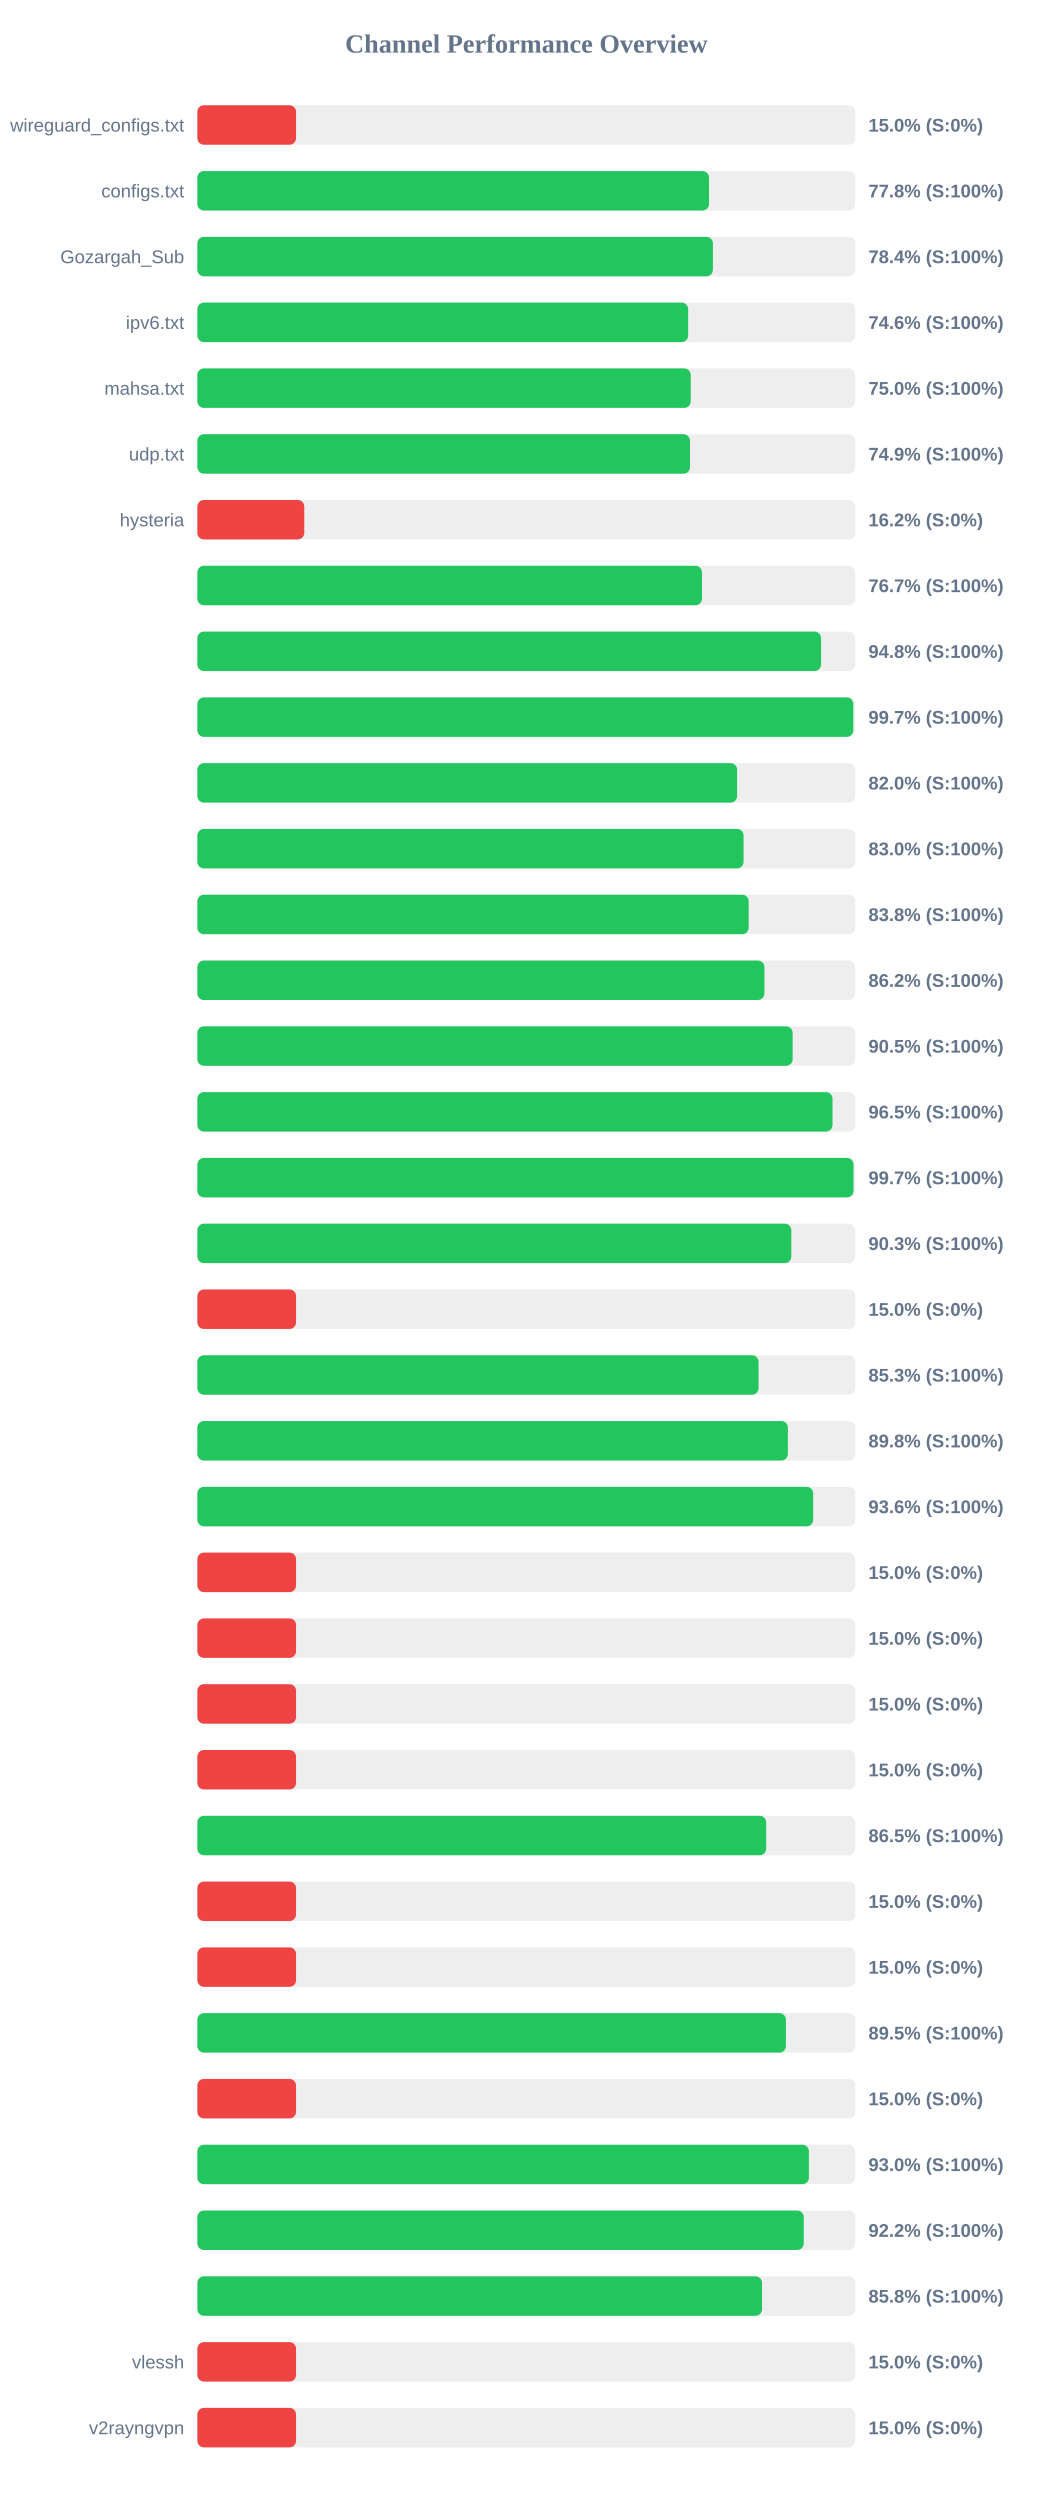
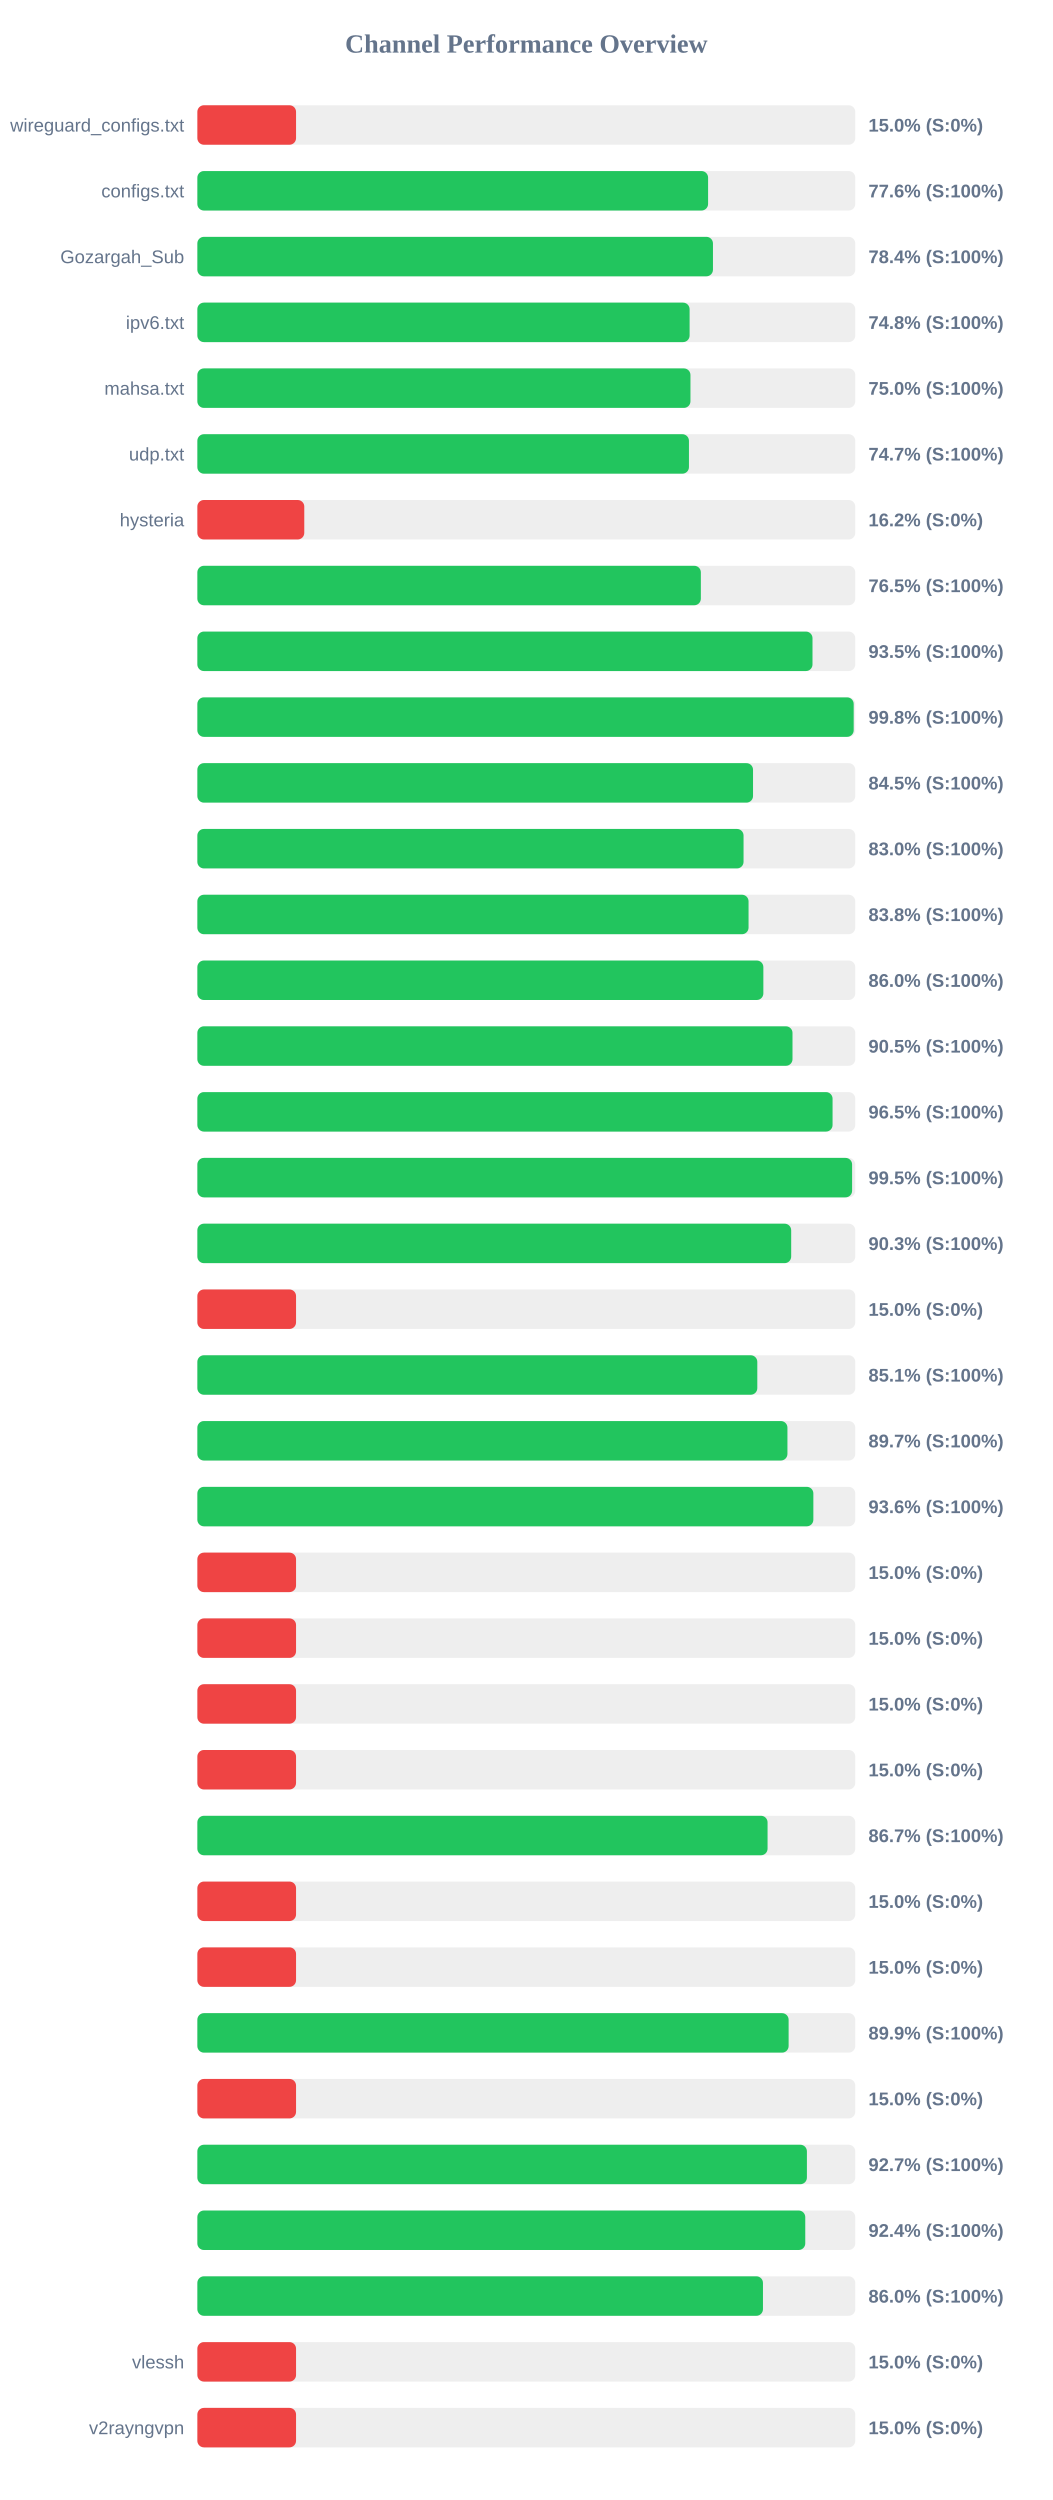
<svg xmlns="http://www.w3.org/2000/svg" width="800" height="1900" version="1.1">
  <style>
        .row { font: 14px Arial; fill: #64748b; }
        .score { font: bold 14px Arial; fill: #64748b; }
    </style>
  <text x="400" y="40" text-anchor="middle" font-size="20px" font-weight="bold" fill="#64748b">Channel Performance Overview</text>
  <rect x="150" y="80" width="500" height="30" fill="#eee" rx="5" />
  <rect x="150" y="80" width="75.0" height="30" fill="#ef4444" rx="5" />
  <text x="140" y="100" text-anchor="end" class="row">wireguard_configs.txt</text>
  <text x="660" y="100" text-anchor="start" class="score">15.0% (S:0%)</text>
  <rect x="150" y="130" width="500" height="30" fill="#eee" rx="5" />
-   <rect x="150" y="130" width="388.85" height="30" fill="#22c55e" rx="5" />
+   <rect x="150" y="130" width="388.15" height="30" fill="#22c55e" rx="5" />
  <text x="140" y="150" text-anchor="end" class="row">configs.txt</text>
-   <text x="660" y="150" text-anchor="start" class="score">77.8% (S:100%)</text>
+   <text x="660" y="150" text-anchor="start" class="score">77.6% (S:100%)</text>
  <rect x="150" y="180" width="500" height="30" fill="#eee" rx="5" />
-   <rect x="150" y="180" width="391.8" height="30" fill="#22c55e" rx="5" />
+   <rect x="150" y="180" width="391.85" height="30" fill="#22c55e" rx="5" />
  <text x="140" y="200" text-anchor="end" class="row">Gozargah_Sub</text>
  <text x="660" y="200" text-anchor="start" class="score">78.4% (S:100%)</text>
  <rect x="150" y="230" width="500" height="30" fill="#eee" rx="5" />
-   <rect x="150" y="230" width="373.0" height="30" fill="#22c55e" rx="5" />
+   <rect x="150" y="230" width="374.1" height="30" fill="#22c55e" rx="5" />
  <text x="140" y="250" text-anchor="end" class="row">ipv6.txt</text>
-   <text x="660" y="250" text-anchor="start" class="score">74.6% (S:100%)</text>
+   <text x="660" y="250" text-anchor="start" class="score">74.8% (S:100%)</text>
  <rect x="150" y="280" width="500" height="30" fill="#eee" rx="5" />
-   <rect x="150" y="280" width="374.95" height="30" fill="#22c55e" rx="5" />
+   <rect x="150" y="280" width="374.75" height="30" fill="#22c55e" rx="5" />
  <text x="140" y="300" text-anchor="end" class="row">mahsa.txt</text>
  <text x="660" y="300" text-anchor="start" class="score">75.0% (S:100%)</text>
  <rect x="150" y="330" width="500" height="30" fill="#eee" rx="5" />
-   <rect x="150" y="330" width="374.4" height="30" fill="#22c55e" rx="5" />
+   <rect x="150" y="330" width="373.6" height="30" fill="#22c55e" rx="5" />
  <text x="140" y="350" text-anchor="end" class="row">udp.txt</text>
-   <text x="660" y="350" text-anchor="start" class="score">74.9% (S:100%)</text>
+   <text x="660" y="350" text-anchor="start" class="score">74.7% (S:100%)</text>
  <rect x="150" y="380" width="500" height="30" fill="#eee" rx="5" />
  <rect x="150" y="380" width="81.25" height="30" fill="#ef4444" rx="5" />
  <text x="140" y="400" text-anchor="end" class="row">hysteria</text>
  <text x="660" y="400" text-anchor="start" class="score">16.2% (S:0%)</text>
  <rect x="150" y="430" width="500" height="30" fill="#eee" rx="5" />
-   <rect x="150" y="430" width="383.5" height="30" fill="#22c55e" rx="5" />
+   <rect x="150" y="430" width="382.65" height="30" fill="#22c55e" rx="5" />
  <text x="140" y="450" text-anchor="end" class="row" />
-   <text x="660" y="450" text-anchor="start" class="score">76.7% (S:100%)</text>
+   <text x="660" y="450" text-anchor="start" class="score">76.5% (S:100%)</text>
  <rect x="150" y="480" width="500" height="30" fill="#eee" rx="5" />
-   <rect x="150" y="480" width="474.0" height="30" fill="#22c55e" rx="5" />
+   <rect x="150" y="480" width="467.5" height="30" fill="#22c55e" rx="5" />
  <text x="140" y="500" text-anchor="end" class="row" />
-   <text x="660" y="500" text-anchor="start" class="score">94.8% (S:100%)</text>
+   <text x="660" y="500" text-anchor="start" class="score">93.5% (S:100%)</text>
  <rect x="150" y="530" width="500" height="30" fill="#eee" rx="5" />
-   <rect x="150" y="530" width="498.5" height="30" fill="#22c55e" rx="5" />
+   <rect x="150" y="530" width="498.8" height="30" fill="#22c55e" rx="5" />
  <text x="140" y="550" text-anchor="end" class="row" />
-   <text x="660" y="550" text-anchor="start" class="score">99.7% (S:100%)</text>
+   <text x="660" y="550" text-anchor="start" class="score">99.8% (S:100%)</text>
  <rect x="150" y="580" width="500" height="30" fill="#eee" rx="5" />
-   <rect x="150" y="580" width="410.2" height="30" fill="#22c55e" rx="5" />
+   <rect x="150" y="580" width="422.3" height="30" fill="#22c55e" rx="5" />
  <text x="140" y="600" text-anchor="end" class="row" />
-   <text x="660" y="600" text-anchor="start" class="score">82.0% (S:100%)</text>
+   <text x="660" y="600" text-anchor="start" class="score">84.5% (S:100%)</text>
  <rect x="150" y="630" width="500" height="30" fill="#eee" rx="5" />
  <rect x="150" y="630" width="415.1" height="30" fill="#22c55e" rx="5" />
  <text x="140" y="650" text-anchor="end" class="row" />
  <text x="660" y="650" text-anchor="start" class="score">83.0% (S:100%)</text>
  <rect x="150" y="680" width="500" height="30" fill="#eee" rx="5" />
-   <rect x="150" y="680" width="419.0" height="30" fill="#22c55e" rx="5" />
+   <rect x="150" y="680" width="418.9" height="30" fill="#22c55e" rx="5" />
  <text x="140" y="700" text-anchor="end" class="row" />
  <text x="660" y="700" text-anchor="start" class="score">83.8% (S:100%)</text>
  <rect x="150" y="730" width="500" height="30" fill="#eee" rx="5" />
-   <rect x="150" y="730" width="430.95" height="30" fill="#22c55e" rx="5" />
+   <rect x="150" y="730" width="430.15" height="30" fill="#22c55e" rx="5" />
  <text x="140" y="750" text-anchor="end" class="row" />
-   <text x="660" y="750" text-anchor="start" class="score">86.2% (S:100%)</text>
+   <text x="660" y="750" text-anchor="start" class="score">86.0% (S:100%)</text>
  <rect x="150" y="780" width="500" height="30" fill="#eee" rx="5" />
-   <rect x="150" y="780" width="452.4" height="30" fill="#22c55e" rx="5" />
+   <rect x="150" y="780" width="452.3" height="30" fill="#22c55e" rx="5" />
  <text x="140" y="800" text-anchor="end" class="row" />
  <text x="660" y="800" text-anchor="start" class="score">90.5% (S:100%)</text>
  <rect x="150" y="830" width="500" height="30" fill="#eee" rx="5" />
-   <rect x="150" y="830" width="482.7" height="30" fill="#22c55e" rx="5" />
+   <rect x="150" y="830" width="482.75" height="30" fill="#22c55e" rx="5" />
  <text x="140" y="850" text-anchor="end" class="row" />
  <text x="660" y="850" text-anchor="start" class="score">96.5% (S:100%)</text>
  <rect x="150" y="880" width="500" height="30" fill="#eee" rx="5" />
-   <rect x="150" y="880" width="498.65" height="30" fill="#22c55e" rx="5" />
+   <rect x="150" y="880" width="497.6" height="30" fill="#22c55e" rx="5" />
  <text x="140" y="900" text-anchor="end" class="row" />
-   <text x="660" y="900" text-anchor="start" class="score">99.7% (S:100%)</text>
+   <text x="660" y="900" text-anchor="start" class="score">99.5% (S:100%)</text>
  <rect x="150" y="930" width="500" height="30" fill="#eee" rx="5" />
-   <rect x="150" y="930" width="451.4" height="30" fill="#22c55e" rx="5" />
+   <rect x="150" y="930" width="451.3" height="30" fill="#22c55e" rx="5" />
  <text x="140" y="950" text-anchor="end" class="row" />
  <text x="660" y="950" text-anchor="start" class="score">90.3% (S:100%)</text>
  <rect x="150" y="980" width="500" height="30" fill="#eee" rx="5" />
  <rect x="150" y="980" width="75.0" height="30" fill="#ef4444" rx="5" />
  <text x="140" y="1000" text-anchor="end" class="row" />
  <text x="660" y="1000" text-anchor="start" class="score">15.0% (S:0%)</text>
  <rect x="150" y="1030" width="500" height="30" fill="#eee" rx="5" />
-   <rect x="150" y="1030" width="426.5" height="30" fill="#22c55e" rx="5" />
+   <rect x="150" y="1030" width="425.55" height="30" fill="#22c55e" rx="5" />
  <text x="140" y="1050" text-anchor="end" class="row" />
-   <text x="660" y="1050" text-anchor="start" class="score">85.3% (S:100%)</text>
+   <text x="660" y="1050" text-anchor="start" class="score">85.1% (S:100%)</text>
  <rect x="150" y="1080" width="500" height="30" fill="#eee" rx="5" />
-   <rect x="150" y="1080" width="448.8" height="30" fill="#22c55e" rx="5" />
+   <rect x="150" y="1080" width="448.45" height="30" fill="#22c55e" rx="5" />
  <text x="140" y="1100" text-anchor="end" class="row" />
-   <text x="660" y="1100" text-anchor="start" class="score">89.8% (S:100%)</text>
+   <text x="660" y="1100" text-anchor="start" class="score">89.7% (S:100%)</text>
  <rect x="150" y="1130" width="500" height="30" fill="#eee" rx="5" />
-   <rect x="150" y="1130" width="468.0" height="30" fill="#22c55e" rx="5" />
+   <rect x="150" y="1130" width="468.15" height="30" fill="#22c55e" rx="5" />
  <text x="140" y="1150" text-anchor="end" class="row" />
  <text x="660" y="1150" text-anchor="start" class="score">93.6% (S:100%)</text>
  <rect x="150" y="1180" width="500" height="30" fill="#eee" rx="5" />
  <rect x="150" y="1180" width="75.0" height="30" fill="#ef4444" rx="5" />
  <text x="140" y="1200" text-anchor="end" class="row" />
  <text x="660" y="1200" text-anchor="start" class="score">15.0% (S:0%)</text>
  <rect x="150" y="1230" width="500" height="30" fill="#eee" rx="5" />
  <rect x="150" y="1230" width="75.0" height="30" fill="#ef4444" rx="5" />
  <text x="140" y="1250" text-anchor="end" class="row" />
  <text x="660" y="1250" text-anchor="start" class="score">15.0% (S:0%)</text>
  <rect x="150" y="1280" width="500" height="30" fill="#eee" rx="5" />
  <rect x="150" y="1280" width="75.0" height="30" fill="#ef4444" rx="5" />
  <text x="140" y="1300" text-anchor="end" class="row" />
  <text x="660" y="1300" text-anchor="start" class="score">15.0% (S:0%)</text>
  <rect x="150" y="1330" width="500" height="30" fill="#eee" rx="5" />
  <rect x="150" y="1330" width="75.0" height="30" fill="#ef4444" rx="5" />
  <text x="140" y="1350" text-anchor="end" class="row" />
  <text x="660" y="1350" text-anchor="start" class="score">15.0% (S:0%)</text>
  <rect x="150" y="1380" width="500" height="30" fill="#eee" rx="5" />
-   <rect x="150" y="1380" width="432.3" height="30" fill="#22c55e" rx="5" />
+   <rect x="150" y="1380" width="433.35" height="30" fill="#22c55e" rx="5" />
  <text x="140" y="1400" text-anchor="end" class="row" />
-   <text x="660" y="1400" text-anchor="start" class="score">86.5% (S:100%)</text>
+   <text x="660" y="1400" text-anchor="start" class="score">86.7% (S:100%)</text>
  <rect x="150" y="1430" width="500" height="30" fill="#eee" rx="5" />
  <rect x="150" y="1430" width="75.0" height="30" fill="#ef4444" rx="5" />
  <text x="140" y="1450" text-anchor="end" class="row" />
  <text x="660" y="1450" text-anchor="start" class="score">15.0% (S:0%)</text>
  <rect x="150" y="1480" width="500" height="30" fill="#eee" rx="5" />
  <rect x="150" y="1480" width="75.0" height="30" fill="#ef4444" rx="5" />
  <text x="140" y="1500" text-anchor="end" class="row" />
  <text x="660" y="1500" text-anchor="start" class="score">15.0% (S:0%)</text>
  <rect x="150" y="1530" width="500" height="30" fill="#eee" rx="5" />
-   <rect x="150" y="1530" width="447.3" height="30" fill="#22c55e" rx="5" />
+   <rect x="150" y="1530" width="449.35" height="30" fill="#22c55e" rx="5" />
  <text x="140" y="1550" text-anchor="end" class="row" />
-   <text x="660" y="1550" text-anchor="start" class="score">89.5% (S:100%)</text>
+   <text x="660" y="1550" text-anchor="start" class="score">89.9% (S:100%)</text>
  <rect x="150" y="1580" width="500" height="30" fill="#eee" rx="5" />
  <rect x="150" y="1580" width="75.0" height="30" fill="#ef4444" rx="5" />
  <text x="140" y="1600" text-anchor="end" class="row" />
  <text x="660" y="1600" text-anchor="start" class="score">15.0% (S:0%)</text>
  <rect x="150" y="1630" width="500" height="30" fill="#eee" rx="5" />
-   <rect x="150" y="1630" width="464.75" height="30" fill="#22c55e" rx="5" />
+   <rect x="150" y="1630" width="463.25" height="30" fill="#22c55e" rx="5" />
  <text x="140" y="1650" text-anchor="end" class="row" />
-   <text x="660" y="1650" text-anchor="start" class="score">93.0% (S:100%)</text>
+   <text x="660" y="1650" text-anchor="start" class="score">92.7% (S:100%)</text>
  <rect x="150" y="1680" width="500" height="30" fill="#eee" rx="5" />
-   <rect x="150" y="1680" width="460.85" height="30" fill="#22c55e" rx="5" />
+   <rect x="150" y="1680" width="462.0" height="30" fill="#22c55e" rx="5" />
  <text x="140" y="1700" text-anchor="end" class="row" />
-   <text x="660" y="1700" text-anchor="start" class="score">92.2% (S:100%)</text>
+   <text x="660" y="1700" text-anchor="start" class="score">92.4% (S:100%)</text>
  <rect x="150" y="1730" width="500" height="30" fill="#eee" rx="5" />
-   <rect x="150" y="1730" width="429.15" height="30" fill="#22c55e" rx="5" />
+   <rect x="150" y="1730" width="429.85" height="30" fill="#22c55e" rx="5" />
  <text x="140" y="1750" text-anchor="end" class="row" />
-   <text x="660" y="1750" text-anchor="start" class="score">85.8% (S:100%)</text>
+   <text x="660" y="1750" text-anchor="start" class="score">86.0% (S:100%)</text>
  <rect x="150" y="1780" width="500" height="30" fill="#eee" rx="5" />
  <rect x="150" y="1780" width="75.0" height="30" fill="#ef4444" rx="5" />
  <text x="140" y="1800" text-anchor="end" class="row">vlessh</text>
  <text x="660" y="1800" text-anchor="start" class="score">15.0% (S:0%)</text>
  <rect x="150" y="1830" width="500" height="30" fill="#eee" rx="5" />
  <rect x="150" y="1830" width="75.0" height="30" fill="#ef4444" rx="5" />
  <text x="140" y="1850" text-anchor="end" class="row">v2rayngvpn</text>
  <text x="660" y="1850" text-anchor="start" class="score">15.0% (S:0%)</text>
</svg>
